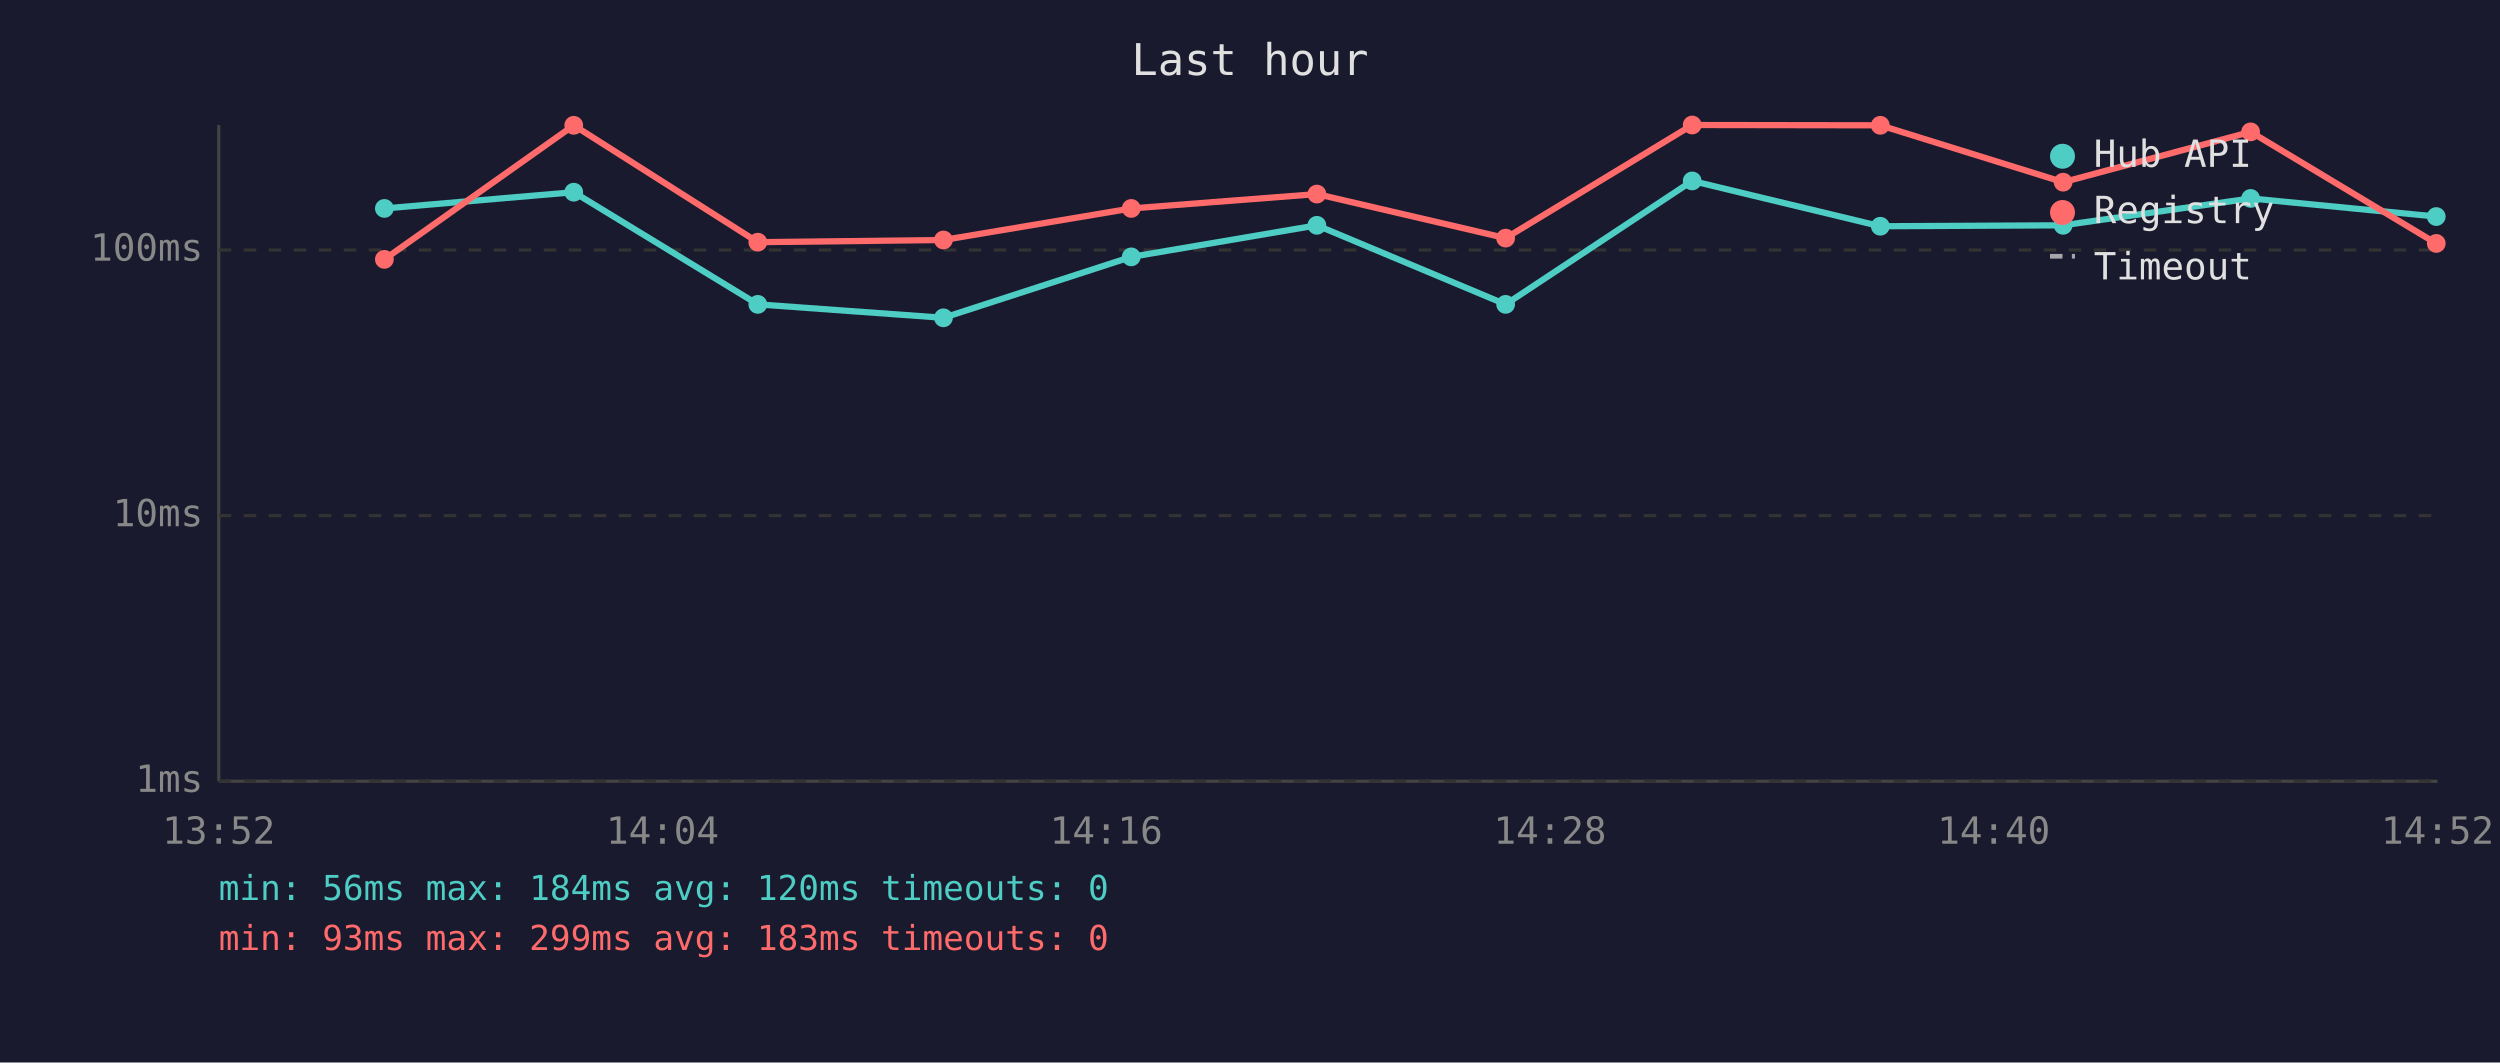
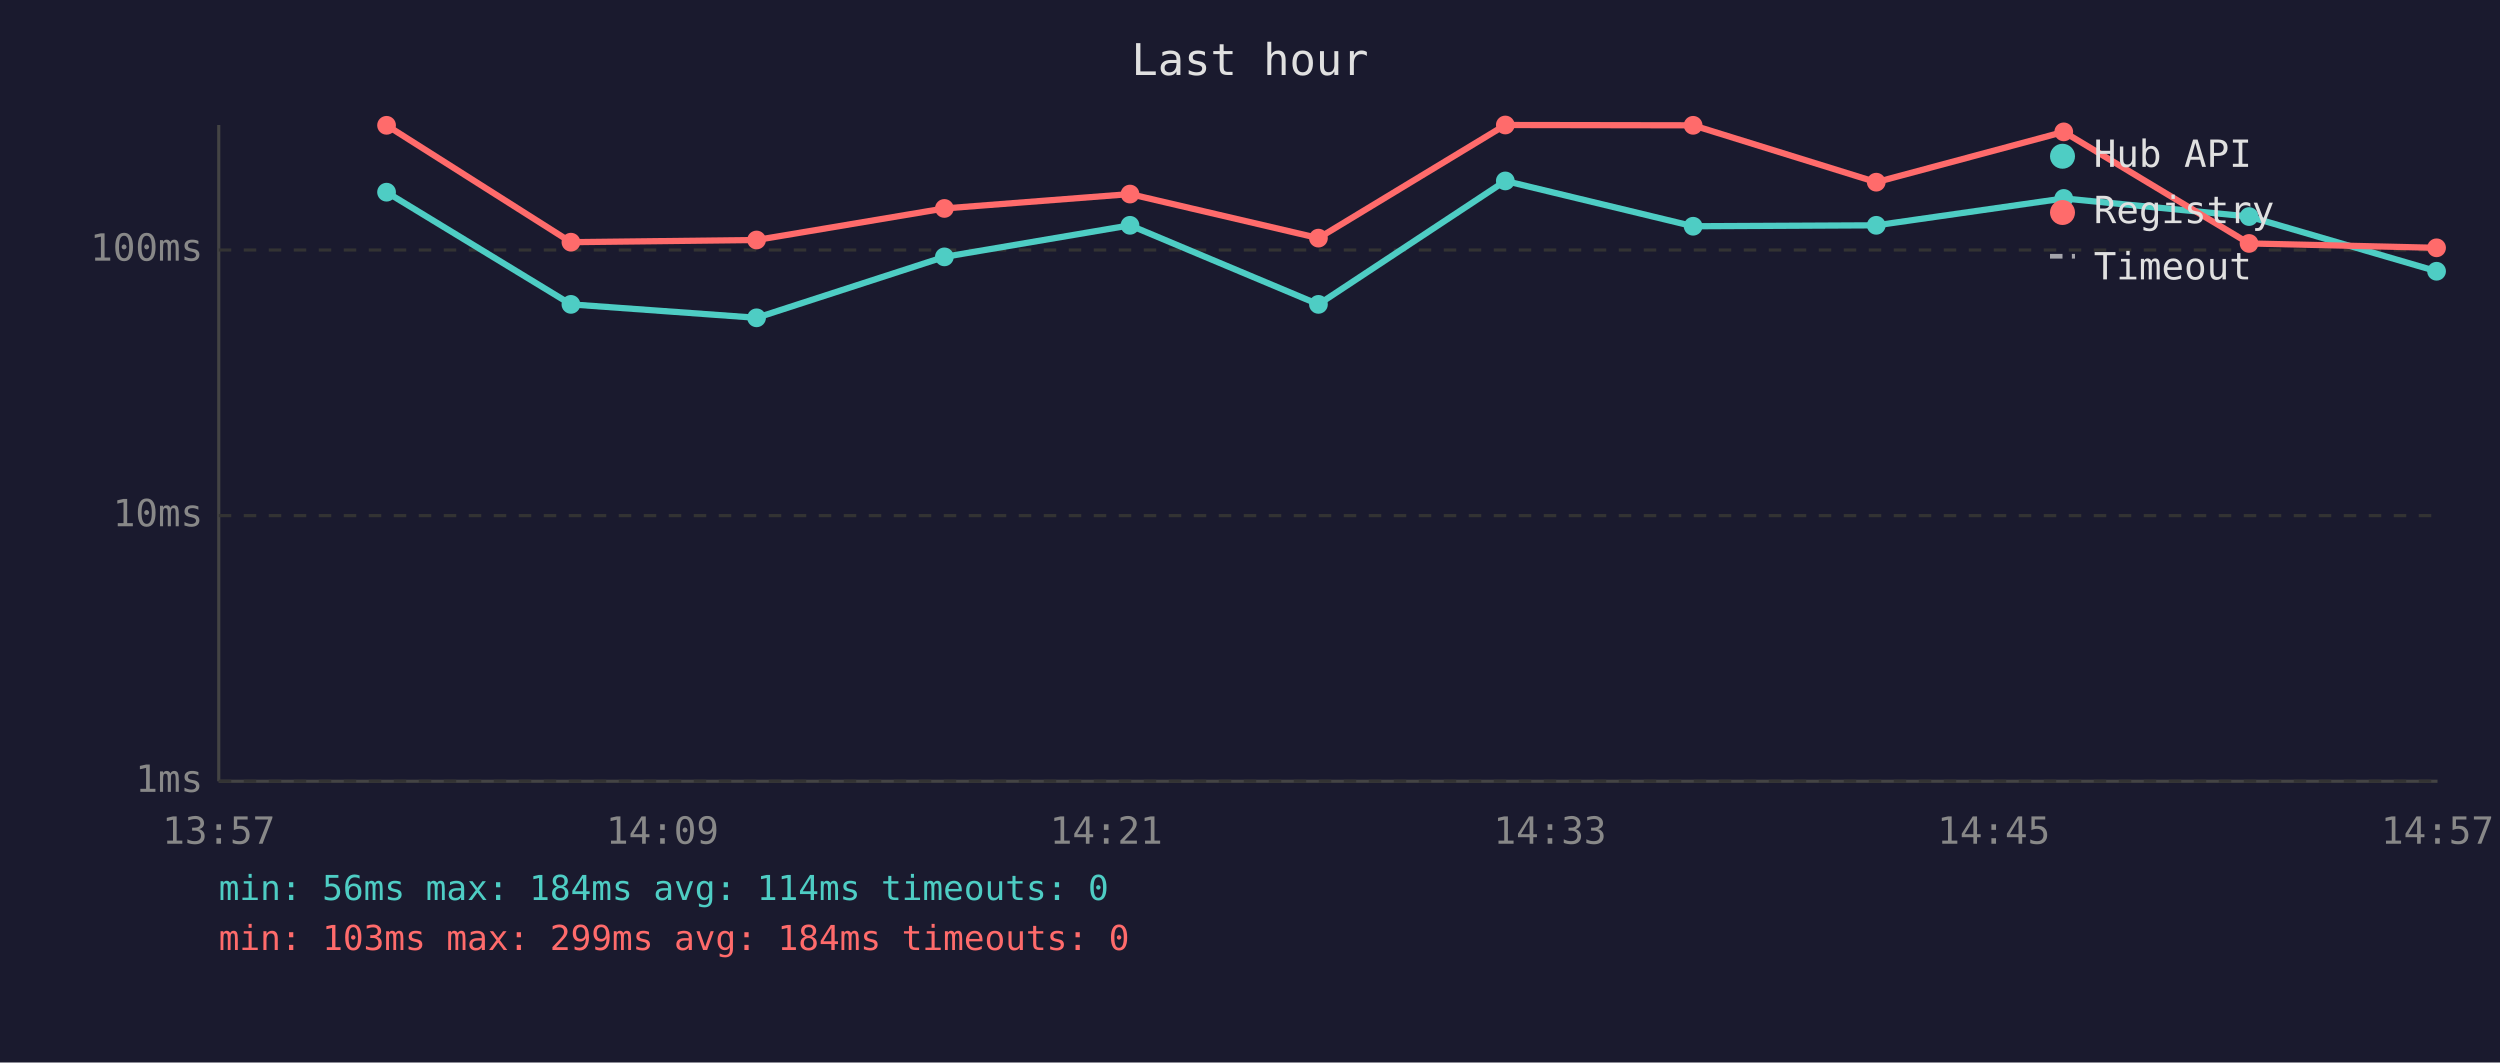
<svg xmlns="http://www.w3.org/2000/svg" viewBox="0 0 800 340" font-family="monospace" font-size="12">
  <rect width="800" height="340" fill="#1a1a2e" />
  <text x="400" y="24" fill="#e0e0e0" font-size="14" text-anchor="middle">Last hour</text>
  <line x1="70" y1="40" x2="70" y2="250" stroke="#444" stroke-width="1" />
  <line x1="70" y1="250" x2="780" y2="250" stroke="#444" stroke-width="1" />
  <line x1="70" y1="250" x2="780" y2="250" stroke="#333" stroke-width="1" stroke-dasharray="4" />
  <text x="65" y="250" fill="#888" text-anchor="end" dominant-baseline="middle">1ms</text>
  <line x1="70" y1="165" x2="780" y2="165" stroke="#333" stroke-width="1" stroke-dasharray="4" />
  <text x="65" y="165" fill="#888" text-anchor="end" dominant-baseline="middle">10ms</text>
  <line x1="70" y1="80" x2="780" y2="80" stroke="#333" stroke-width="1" stroke-dasharray="4" />
  <text x="65" y="80" fill="#888" text-anchor="end" dominant-baseline="middle">100ms</text>
-   <text x="70" y="270" fill="#888" text-anchor="middle">13:52</text>
-   <text x="212" y="270" fill="#888" text-anchor="middle">14:04</text>
-   <text x="354" y="270" fill="#888" text-anchor="middle">14:16</text>
-   <text x="496" y="270" fill="#888" text-anchor="middle">14:28</text>
-   <text x="638" y="270" fill="#888" text-anchor="middle">14:40</text>
-   <text x="780" y="270" fill="#888" text-anchor="middle">14:52</text>
-   <polyline points="123.0,66.7 183.6,61.5 242.5,97.4 301.9,101.7 362.0,82.2 421.4,72.1 481.8,97.4 541.5,57.9 601.7,72.4 660.2,72.1 720.2,63.5 779.6,69.3" fill="none" stroke="#4ecdc4" stroke-width="2" opacity="1" />
-   <circle cx="123.0" cy="66.7" r="3" fill="#4ecdc4" />
-   <circle cx="183.6" cy="61.5" r="3" fill="#4ecdc4" />
-   <circle cx="242.5" cy="97.4" r="3" fill="#4ecdc4" />
-   <circle cx="301.9" cy="101.7" r="3" fill="#4ecdc4" />
-   <circle cx="362.0" cy="82.2" r="3" fill="#4ecdc4" />
-   <circle cx="421.4" cy="72.1" r="3" fill="#4ecdc4" />
-   <circle cx="481.8" cy="97.4" r="3" fill="#4ecdc4" />
-   <circle cx="541.5" cy="57.9" r="3" fill="#4ecdc4" />
-   <circle cx="601.7" cy="72.4" r="3" fill="#4ecdc4" />
-   <circle cx="660.2" cy="72.1" r="3" fill="#4ecdc4" />
-   <circle cx="720.2" cy="63.5" r="3" fill="#4ecdc4" />
-   <circle cx="779.6" cy="69.3" r="3" fill="#4ecdc4" />
-   <polyline points="123.0,83.0 183.6,40.1 242.5,77.5 301.9,76.8 362.0,66.7 421.4,62.1 481.8,76.2 541.5,40.0 601.7,40.1 660.2,58.3 720.2,42.2 779.6,77.9" fill="none" stroke="#ff6b6b" stroke-width="2" opacity="1" />
-   <circle cx="123.0" cy="83.0" r="3" fill="#ff6b6b" />
-   <circle cx="183.6" cy="40.1" r="3" fill="#ff6b6b" />
-   <circle cx="242.5" cy="77.5" r="3" fill="#ff6b6b" />
-   <circle cx="301.9" cy="76.8" r="3" fill="#ff6b6b" />
-   <circle cx="362.0" cy="66.7" r="3" fill="#ff6b6b" />
-   <circle cx="421.4" cy="62.1" r="3" fill="#ff6b6b" />
-   <circle cx="481.8" cy="76.2" r="3" fill="#ff6b6b" />
-   <circle cx="541.5" cy="40.0" r="3" fill="#ff6b6b" />
-   <circle cx="601.7" cy="40.1" r="3" fill="#ff6b6b" />
-   <circle cx="660.2" cy="58.3" r="3" fill="#ff6b6b" />
-   <circle cx="720.2" cy="42.2" r="3" fill="#ff6b6b" />
-   <circle cx="779.6" cy="77.9" r="3" fill="#ff6b6b" />
+   <text x="70" y="270" fill="#888" text-anchor="middle">13:57</text>
+   <text x="212" y="270" fill="#888" text-anchor="middle">14:09</text>
+   <text x="354" y="270" fill="#888" text-anchor="middle">14:21</text>
+   <text x="496" y="270" fill="#888" text-anchor="middle">14:33</text>
+   <text x="638" y="270" fill="#888" text-anchor="middle">14:45</text>
+   <text x="780" y="270" fill="#888" text-anchor="middle">14:57</text>
+   <polyline points="123.7,61.5 182.7,97.4 242.1,101.7 302.2,82.2 361.6,72.1 421.9,97.4 481.7,57.9 541.8,72.4 600.4,72.1 660.4,63.5 719.7,69.3 779.7,86.8" fill="none" stroke="#4ecdc4" stroke-width="2" opacity="1" />
+   <circle cx="123.7" cy="61.5" r="3" fill="#4ecdc4" />
+   <circle cx="182.7" cy="97.4" r="3" fill="#4ecdc4" />
+   <circle cx="242.1" cy="101.7" r="3" fill="#4ecdc4" />
+   <circle cx="302.2" cy="82.2" r="3" fill="#4ecdc4" />
+   <circle cx="361.6" cy="72.1" r="3" fill="#4ecdc4" />
+   <circle cx="421.9" cy="97.4" r="3" fill="#4ecdc4" />
+   <circle cx="481.7" cy="57.9" r="3" fill="#4ecdc4" />
+   <circle cx="541.8" cy="72.4" r="3" fill="#4ecdc4" />
+   <circle cx="600.4" cy="72.1" r="3" fill="#4ecdc4" />
+   <circle cx="660.4" cy="63.5" r="3" fill="#4ecdc4" />
+   <circle cx="719.7" cy="69.3" r="3" fill="#4ecdc4" />
+   <circle cx="779.7" cy="86.8" r="3" fill="#4ecdc4" />
+   <polyline points="123.7,40.1 182.7,77.5 242.1,76.8 302.2,66.7 361.6,62.1 421.9,76.2 481.7,40.0 541.8,40.1 600.4,58.3 660.4,42.2 719.7,77.9 779.7,79.3" fill="none" stroke="#ff6b6b" stroke-width="2" opacity="1" />
+   <circle cx="123.7" cy="40.1" r="3" fill="#ff6b6b" />
+   <circle cx="182.7" cy="77.5" r="3" fill="#ff6b6b" />
+   <circle cx="242.1" cy="76.8" r="3" fill="#ff6b6b" />
+   <circle cx="302.2" cy="66.7" r="3" fill="#ff6b6b" />
+   <circle cx="361.6" cy="62.1" r="3" fill="#ff6b6b" />
+   <circle cx="421.9" cy="76.2" r="3" fill="#ff6b6b" />
+   <circle cx="481.7" cy="40.0" r="3" fill="#ff6b6b" />
+   <circle cx="541.8" cy="40.1" r="3" fill="#ff6b6b" />
+   <circle cx="600.4" cy="58.3" r="3" fill="#ff6b6b" />
+   <circle cx="660.4" cy="42.2" r="3" fill="#ff6b6b" />
+   <circle cx="719.7" cy="77.9" r="3" fill="#ff6b6b" />
+   <circle cx="779.7" cy="79.3" r="3" fill="#ff6b6b" />
  <circle cx="660" cy="50" r="4" fill="#4ecdc4" />
  <text x="670" y="50" fill="#e0e0e0" dominant-baseline="middle">Hub API</text>
  <circle cx="660" cy="68" r="4" fill="#ff6b6b" />
  <text x="670" y="68" fill="#e0e0e0" dominant-baseline="middle">Registry</text>
  <line x1="656" y1="82" x2="664" y2="82" stroke="#e0e0e0" stroke-width="1.5" stroke-dasharray="4,3" opacity="0.7" />
  <text x="670" y="86" fill="#e0e0e0" dominant-baseline="middle">Timeout</text>
-   <text x="70" y="288" fill="#4ecdc4" font-size="11">min: 56ms  max: 184ms  avg: 120ms  timeouts: 0</text>
-   <text x="70" y="304" fill="#ff6b6b" font-size="11">min: 93ms  max: 299ms  avg: 183ms  timeouts: 0</text>
+   <text x="70" y="288" fill="#4ecdc4" font-size="11">min: 56ms  max: 184ms  avg: 114ms  timeouts: 0</text>
+   <text x="70" y="304" fill="#ff6b6b" font-size="11">min: 103ms  max: 299ms  avg: 184ms  timeouts: 0</text>
</svg>
